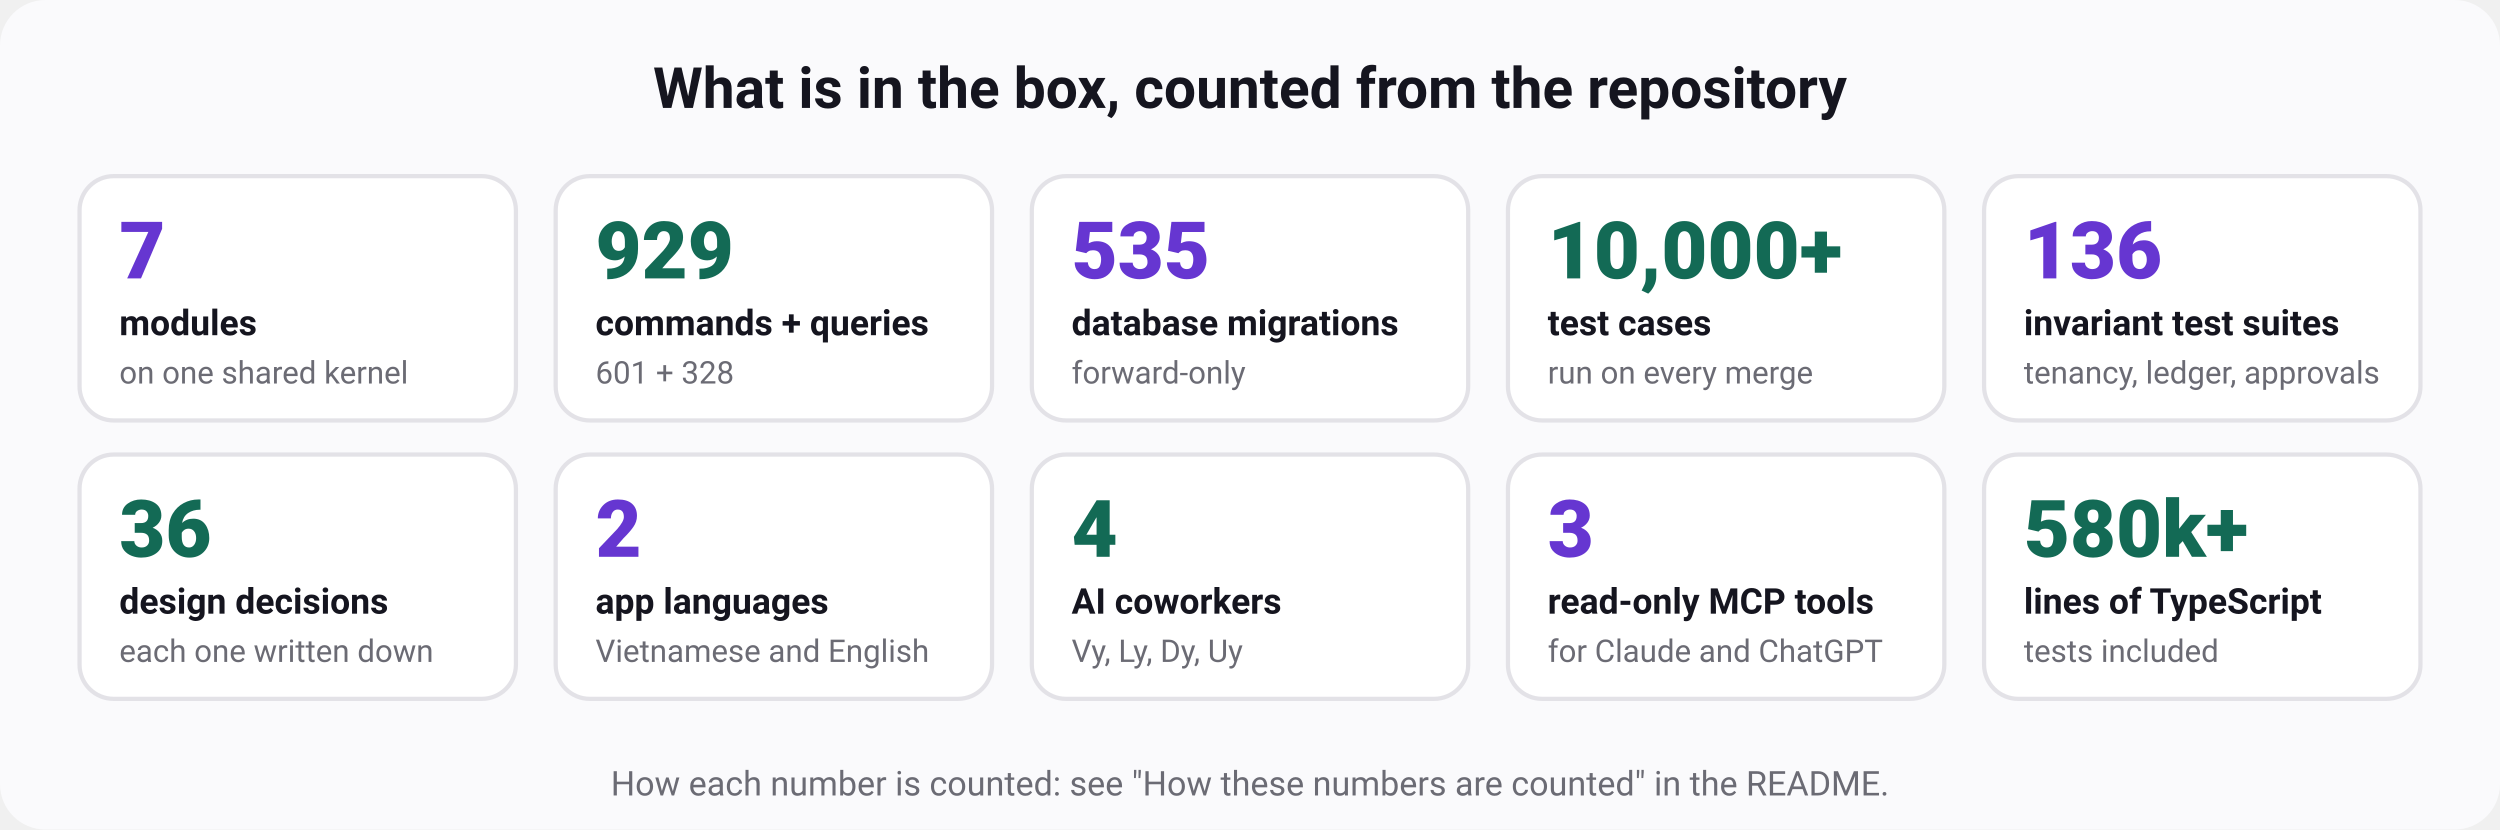
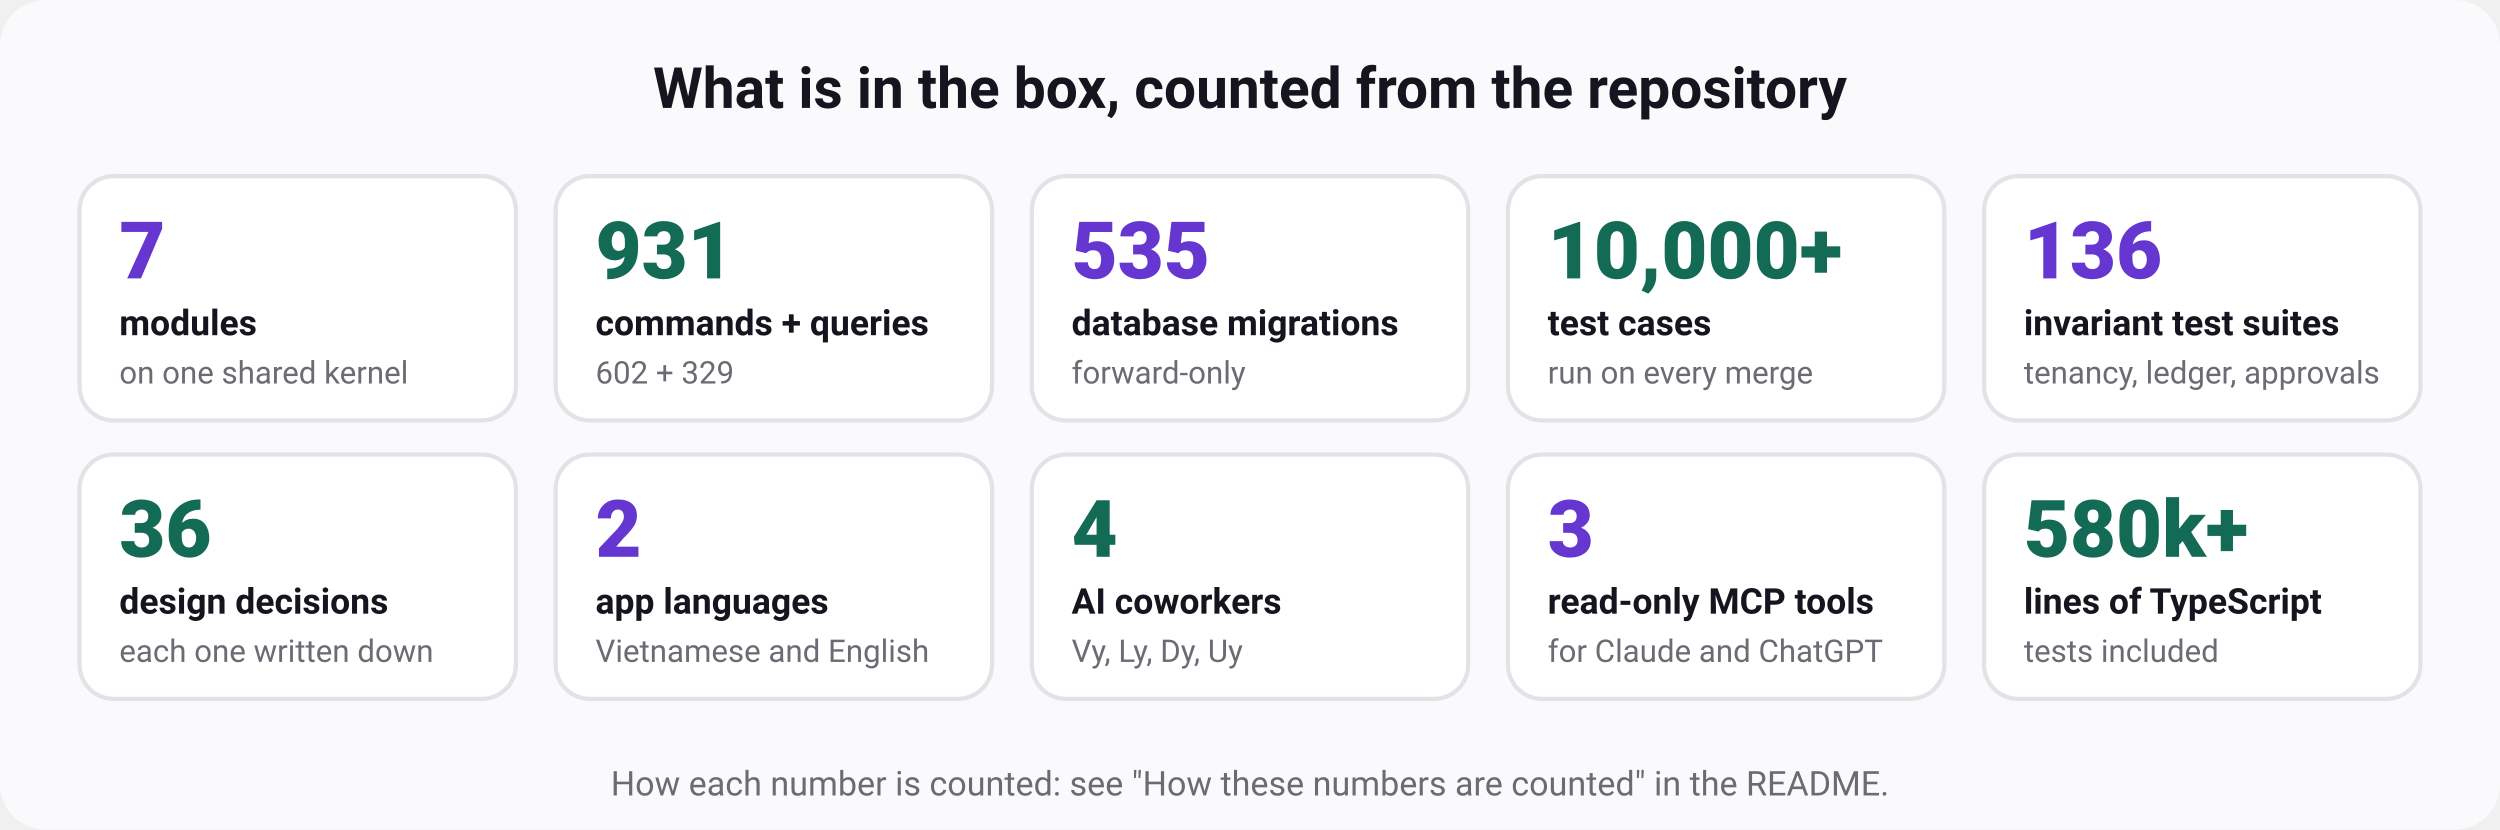
<svg xmlns="http://www.w3.org/2000/svg" width="880" height="292" viewBox="0 0 880 292" role="img" aria-labelledby="t d" font-family="ui-sans-serif, system-ui, -apple-system, 'Segoe UI', Roboto, 'Helvetica Neue', Arial, sans-serif">
  <rect width="880" height="292" rx="16" fill="#fafafc" />
  <text x="440" y="38" font-size="20" font-weight="700" fill="#15151f" text-anchor="middle">What is in the box, counted from the repository</text>
  <rect x="28" y="62" width="153.6" height="86" rx="12" fill="#ffffff" stroke="#e3e2e7" stroke-width="1.5" />
  <text x="42" y="98" font-size="28" font-weight="800" fill="#6636d1" text-anchor="start">7</text>
  <text x="42" y="118" font-size="12.5" font-weight="600" fill="#15151f" text-anchor="start">modules</text>
  <text x="42" y="135" font-size="11" font-weight="400" fill="#6b6b74" text-anchor="start">on one shared kernel</text>
  <rect x="195.6" y="62" width="153.6" height="86" rx="12" fill="#ffffff" stroke="#e3e2e7" stroke-width="1.5" />
-   <text x="209.6" y="98" font-size="28" font-weight="800" fill="#136a55" text-anchor="start">929</text>
+   <text x="209.6" y="98" font-size="28" font-weight="800" fill="#136a55" text-anchor="start">931</text>
  <text x="209.6" y="118" font-size="12.5" font-weight="600" fill="#15151f" text-anchor="start">commands + queries</text>
-   <text x="209.6" y="135" font-size="11" font-weight="400" fill="#6b6b74" text-anchor="start">601 + 328</text>
+   <text x="209.6" y="135" font-size="11" font-weight="400" fill="#6b6b74" text-anchor="start">602 + 329</text>
  <rect x="363.2" y="62" width="153.6" height="86" rx="12" fill="#ffffff" stroke="#e3e2e7" stroke-width="1.5" />
  <text x="377.2" y="98" font-size="28" font-weight="800" fill="#6636d1" text-anchor="start">535</text>
  <text x="377.2" y="118" font-size="12.5" font-weight="600" fill="#15151f" text-anchor="start">database migrations</text>
  <text x="377.2" y="135" font-size="11" font-weight="400" fill="#6b6b74" text-anchor="start">forward-only</text>
  <rect x="530.8" y="62" width="153.6" height="86" rx="12" fill="#ffffff" stroke="#e3e2e7" stroke-width="1.5" />
  <text x="544.8" y="98" font-size="28" font-weight="800" fill="#136a55" text-anchor="start">10,000+</text>
  <text x="544.8" y="118" font-size="12.5" font-weight="600" fill="#15151f" text-anchor="start">test cases</text>
  <text x="544.8" y="135" font-size="11" font-weight="400" fill="#6b6b74" text-anchor="start">run on every merge</text>
  <rect x="698.4" y="62" width="153.6" height="86" rx="12" fill="#ffffff" stroke="#e3e2e7" stroke-width="1.5" />
  <text x="712.4" y="98" font-size="28" font-weight="800" fill="#6636d1" text-anchor="start">136</text>
  <text x="712.4" y="118" font-size="12.5" font-weight="600" fill="#15151f" text-anchor="start">invariant test suites</text>
  <text x="712.4" y="135" font-size="11" font-weight="400" fill="#6b6b74" text-anchor="start">tenancy, ledger, approvals</text>
  <rect x="28" y="160" width="153.6" height="86" rx="12" fill="#ffffff" stroke="#e3e2e7" stroke-width="1.5" />
  <text x="42" y="196" font-size="28" font-weight="800" fill="#136a55" text-anchor="start">36</text>
  <text x="42" y="216" font-size="12.5" font-weight="600" fill="#15151f" text-anchor="start">design decisions</text>
  <text x="42" y="233" font-size="11" font-weight="400" fill="#6b6b74" text-anchor="start">each one written down</text>
  <rect x="195.6" y="160" width="153.6" height="86" rx="12" fill="#ffffff" stroke="#e3e2e7" stroke-width="1.5" />
  <text x="209.6" y="196" font-size="28" font-weight="800" fill="#6636d1" text-anchor="start">2</text>
  <text x="209.6" y="216" font-size="12.5" font-weight="600" fill="#15151f" text-anchor="start">app languages</text>
  <text x="209.6" y="233" font-size="11" font-weight="400" fill="#6b6b74" text-anchor="start">Vietnamese and English</text>
  <rect x="363.2" y="160" width="153.6" height="86" rx="12" fill="#ffffff" stroke="#e3e2e7" stroke-width="1.5" />
  <text x="377.2" y="196" font-size="28" font-weight="800" fill="#136a55" text-anchor="start">4</text>
  <text x="377.2" y="216" font-size="12.5" font-weight="600" fill="#15151f" text-anchor="start">AI coworkers</text>
  <text x="377.2" y="233" font-size="11" font-weight="400" fill="#6b6b74" text-anchor="start">Vy, Ly, Dy, Uy</text>
  <rect x="530.8" y="160" width="153.6" height="86" rx="12" fill="#ffffff" stroke="#e3e2e7" stroke-width="1.5" />
  <text x="544.8" y="196" font-size="28" font-weight="800" fill="#6636d1" text-anchor="start">3</text>
  <text x="544.8" y="216" font-size="12.5" font-weight="600" fill="#15151f" text-anchor="start">read-only MCP tools</text>
  <text x="544.8" y="233" font-size="11" font-weight="400" fill="#6b6b74" text-anchor="start">for Claude and ChatGPT</text>
  <rect x="698.4" y="160" width="153.6" height="86" rx="12" fill="#ffffff" stroke="#e3e2e7" stroke-width="1.5" />
  <text x="712.4" y="196" font-size="28" font-weight="800" fill="#136a55" text-anchor="start">580k+</text>
  <text x="712.4" y="216" font-size="12.5" font-weight="600" fill="#15151f" text-anchor="start">lines of TypeScript</text>
  <text x="712.4" y="233" font-size="11" font-weight="400" fill="#6b6b74" text-anchor="start">tests included</text>
  <text x="440" y="280" font-size="12" font-weight="400" fill="#6b6b74" text-anchor="middle">How each number is counted: see "How these numbers are counted" in the README.</text>
</svg>
